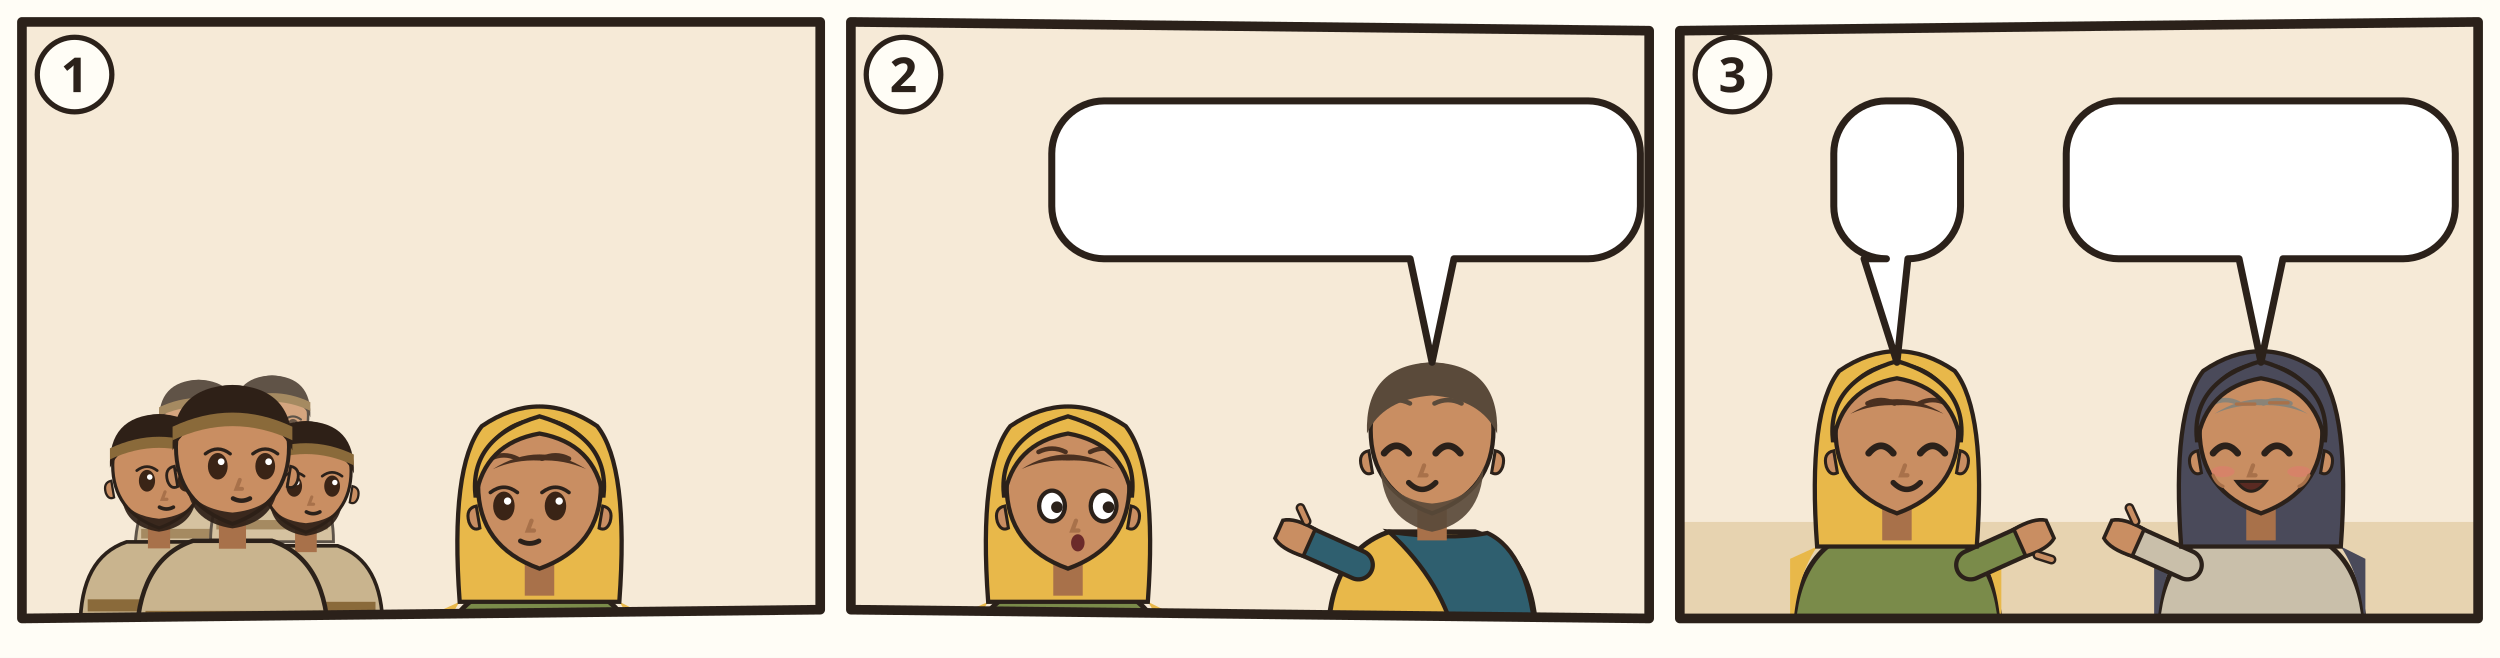
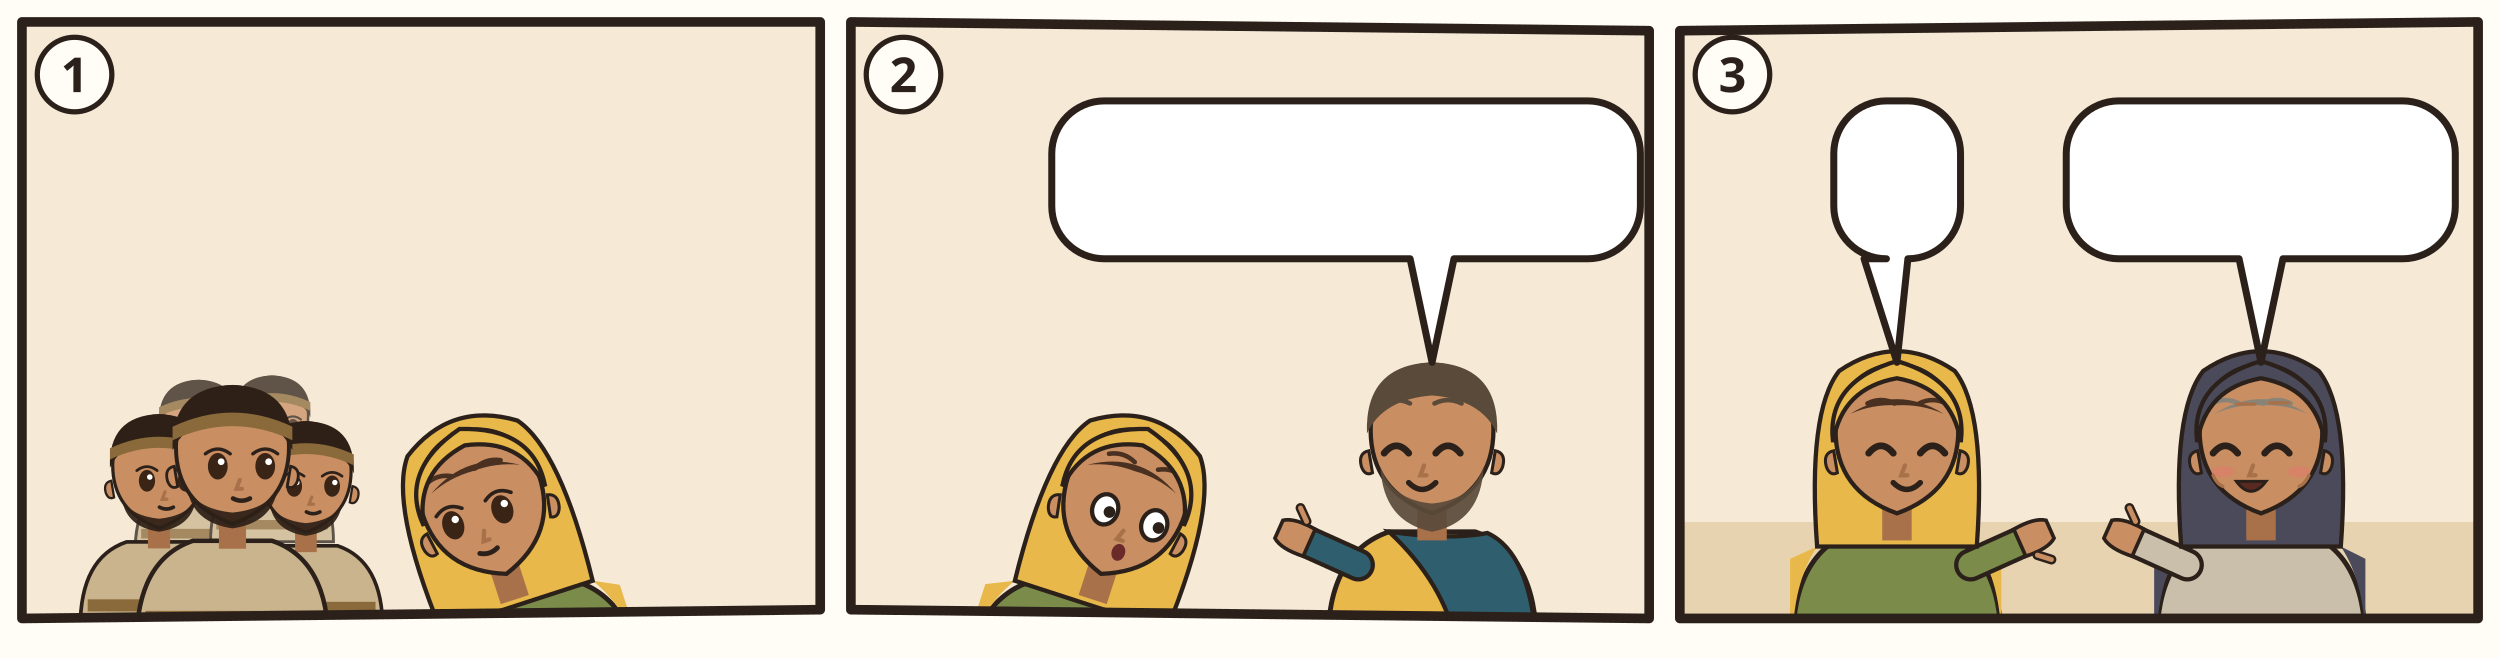
<svg xmlns="http://www.w3.org/2000/svg" viewBox="0 0 380 100">
  <rect width="380" height="100" fill="#FFFDF6" />
  <g transform="translate(2 2) scale(0.6667)">
    <clipPath id="an-cp-rut-002-1">
      <polygon points="2,2 184,2 184,136 2,138" />
    </clipPath>
    <g clip-path="url(#an-cp-rut-002-1)">
      <polygon points="2,2 184,2 184,136 2,138" fill="#F6EAD7" />
      <use href="#an-feld" x="0" y="70" width="186" height="70" />
      <g opacity=".75">
        <g transform="translate(42.272 93.768) scale(0.85008)">
          <path d="M-17 34Q-17 19-7 15.6L7 15.6Q17 19 17 34z" fill="#C9B48E" stroke="#2B211A" stroke-width=".8" />
          <path d="M-15.4 28h30.8v2.6h-30.8z" fill="#8A6A3A" />
          <path d="M-2.4 11h4.8v6h-4.8z" fill="#A8714A" />
          <path d="M-10 -1Q-10 9 0 12.6Q10 9 10 -1A10 10.6 0 0 0 -10 -1z" fill="#C98E62" stroke="#2B211A" stroke-width=".7" />
          <path d="M10.3 2.4q1.8.4 1.2 2.6-.6 1.6-1.8 1z M-10.3 2.4q-1.8.4-1.2 2.6.6 1.6 1.8 1z" fill="#C98E62" stroke="#2B211A" stroke-width=".5" />
          <path d="M-8 6.4Q-7 12.4 0 13.4Q7 12.4 8 6.4Q6 10 0 10.6Q-6 10-8 6.4z" fill="#2E2017" opacity=".92" />
          <ellipse cx="-2.6" cy="2.4" rx="1.75" ry="2.35" fill="#3A2416" />
          <path d="M-4.8 0.2Q-2.6 -1.5 -0.4 0.2" fill="none" stroke="#2B211A" stroke-width=".6" stroke-linecap="round" />
          <circle cx="-2.0" cy="1.6" r=".6" fill="#FFF" />
          <ellipse cx="5.8" cy="2.4" rx="1.75" ry="2.35" fill="#3A2416" />
          <path d="M3.6 0.2Q5.8 -1.5 8.0 0.2" fill="none" stroke="#2B211A" stroke-width=".6" stroke-linecap="round" />
          <circle cx="6.4" cy="1.6" r=".6" fill="#FFF" />
          <path d="M-4.8 -5.3Q-2.6 -6.4 -0.4 -5.3M3.6 -5.3Q5.8 -6.4 8.0 -5.3" fill="none" stroke="#2E2017" stroke-width=".75" stroke-linecap="round" />
          <path d="M1.3 4.8l-.6 1.6h1" fill="none" stroke="#A8714A" stroke-width=".7" stroke-linecap="round" />
          <path d="M0.1 8.1Q1.6 8.9 3.1 8.1" fill="none" stroke="#2B211A" stroke-width=".8" stroke-linecap="round" />
          <path d="M-10.6-.4Q-11-11.6 0-12Q11-11.6 10.6-.4Q8-6 0-6.6Q-8-6-10.6-.4z" fill="#2E2017" />
          <path d="M-10.6-4.6Q0-9.6 10.6-4.6v2.4Q0-7.2-10.6-2.2z" fill="#8A6A3A" />
        </g>
        <g transform="translate(59.016 92.48) scale(0.82432)">
          <path d="M-17 34Q-17 19-7 15.6L7 15.6Q17 19 17 34z" fill="#C9B48E" stroke="#2B211A" stroke-width=".8" />
          <path d="M-15.4 28h30.8v2.6h-30.8z" fill="#8A6A3A" />
          <path d="M-2.4 11h4.8v6h-4.8z" fill="#A8714A" />
          <path d="M-10 -1Q-10 9 0 12.6Q10 9 10 -1A10 10.6 0 0 0 -10 -1z" fill="#C98E62" stroke="#2B211A" stroke-width=".7" />
          <path d="M10.3 2.4q1.8.4 1.2 2.6-.6 1.6-1.8 1z M-10.3 2.4q-1.8.4-1.2 2.6.6 1.6 1.8 1z" fill="#C98E62" stroke="#2B211A" stroke-width=".5" />
          <path d="M-8 6.4Q-7 12.4 0 13.4Q7 12.4 8 6.4Q6 10 0 10.6Q-6 10-8 6.4z" fill="#2E2017" opacity=".92" />
          <ellipse cx="-2.6" cy="2.4" rx="1.75" ry="2.35" fill="#3A2416" />
          <path d="M-4.8 0.2Q-2.6 -1.5 -0.4 0.2" fill="none" stroke="#2B211A" stroke-width=".6" stroke-linecap="round" />
          <circle cx="-2.0" cy="1.6" r=".6" fill="#FFF" />
          <ellipse cx="5.8" cy="2.4" rx="1.75" ry="2.35" fill="#3A2416" />
          <path d="M3.6 0.2Q5.8 -1.5 8.0 0.2" fill="none" stroke="#2B211A" stroke-width=".6" stroke-linecap="round" />
          <circle cx="6.4" cy="1.6" r=".6" fill="#FFF" />
          <path d="M-4.8 -5.3Q-2.6 -6.4 -0.4 -5.3M3.6 -5.3Q5.8 -6.4 8.0 -5.3" fill="none" stroke="#2E2017" stroke-width=".75" stroke-linecap="round" />
          <path d="M1.3 4.8l-.6 1.6h1" fill="none" stroke="#A8714A" stroke-width=".7" stroke-linecap="round" />
          <path d="M0.1 8.1Q1.6 8.9 3.1 8.1" fill="none" stroke="#2B211A" stroke-width=".8" stroke-linecap="round" />
          <path d="M-10.6-.4Q-11-11.6 0-12Q11-11.6 10.6-.4Q8-6 0-6.6Q-8-6-10.6-.4z" fill="#2E2017" />
          <path d="M-10.6-4.6Q0-9.6 10.6-4.6v2.4Q0-7.2-10.6-2.2z" fill="#8A6A3A" />
        </g>
      </g>
      <g transform="translate(33.256 104.072) scale(1.05616)">
        <path d="M-17 34Q-17 19-7 15.6L7 15.6Q17 19 17 34z" fill="#C9B48E" stroke="#2B211A" stroke-width=".8" />
        <path d="M-15.4 28h30.8v2.6h-30.8z" fill="#8A6A3A" />
        <path d="M-2.4 11h4.8v6h-4.8z" fill="#A8714A" />
        <path d="M-10 -1Q-10 9 0 12.6Q10 9 10 -1A10 10.6 0 0 0 -10 -1z" fill="#C98E62" stroke="#2B211A" stroke-width=".7" />
        <path d="M10.3 2.4q1.8.4 1.2 2.6-.6 1.6-1.8 1z M-10.3 2.4q-1.8.4-1.2 2.6.6 1.6 1.8 1z" fill="#C98E62" stroke="#2B211A" stroke-width=".5" />
        <path d="M-8 6.4Q-7 12.4 0 13.4Q7 12.4 8 6.4Q6 10 0 10.6Q-6 10-8 6.4z" fill="#2E2017" opacity=".92" />
        <ellipse cx="-2.6" cy="2.4" rx="1.75" ry="2.35" fill="#3A2416" />
        <path d="M-4.8 0.2Q-2.6 -1.5 -0.4 0.2" fill="none" stroke="#2B211A" stroke-width=".6" stroke-linecap="round" />
        <circle cx="-2.0" cy="1.6" r=".6" fill="#FFF" />
        <ellipse cx="5.8" cy="2.4" rx="1.75" ry="2.35" fill="#3A2416" />
        <path d="M3.6 0.2Q5.8 -1.5 8.0 0.2" fill="none" stroke="#2B211A" stroke-width=".6" stroke-linecap="round" />
        <circle cx="6.4" cy="1.6" r=".6" fill="#FFF" />
        <path d="M-4.8 -5.3Q-2.6 -6.4 -0.4 -5.3M3.6 -5.3Q5.8 -6.4 8.0 -5.3" fill="none" stroke="#2E2017" stroke-width=".75" stroke-linecap="round" />
        <path d="M1.3 4.8l-.6 1.6h1" fill="none" stroke="#A8714A" stroke-width=".7" stroke-linecap="round" />
        <path d="M0.1 8.1Q1.6 8.9 3.1 8.1" fill="none" stroke="#2B211A" stroke-width=".8" stroke-linecap="round" />
        <path d="M-10.6-.4Q-11-11.6 0-12Q11-11.6 10.6-.4Q8-6 0-6.6Q-8-6-10.6-.4z" fill="#2E2017" />
        <path d="M-10.6-4.6Q0-9.6 10.6-4.6v2.4Q0-7.2-10.6-2.2z" fill="#8A6A3A" />
      </g>
      <g transform="translate(66.744 105.36) scale(1.0304)">
        <path d="M-17 34Q-17 19-7 15.6L7 15.6Q17 19 17 34z" fill="#C9B48E" stroke="#2B211A" stroke-width=".8" />
        <path d="M-15.4 28h30.8v2.6h-30.8z" fill="#8A6A3A" />
        <path d="M-2.4 11h4.8v6h-4.8z" fill="#A8714A" />
        <path d="M-10 -1Q-10 9 0 12.6Q10 9 10 -1A10 10.6 0 0 0 -10 -1z" fill="#C98E62" stroke="#2B211A" stroke-width=".7" />
        <path d="M10.3 2.4q1.8.4 1.2 2.6-.6 1.6-1.8 1z M-10.3 2.4q-1.8.4-1.2 2.6.6 1.6 1.8 1z" fill="#C98E62" stroke="#2B211A" stroke-width=".5" />
        <path d="M-8 6.4Q-7 12.4 0 13.4Q7 12.4 8 6.4Q6 10 0 10.6Q-6 10-8 6.4z" fill="#2E2017" opacity=".92" />
        <ellipse cx="-2.6" cy="2.4" rx="1.75" ry="2.35" fill="#3A2416" />
        <path d="M-4.8 0.2Q-2.6 -1.5 -0.4 0.2" fill="none" stroke="#2B211A" stroke-width=".6" stroke-linecap="round" />
        <circle cx="-2.0" cy="1.6" r=".6" fill="#FFF" />
        <ellipse cx="5.8" cy="2.4" rx="1.75" ry="2.35" fill="#3A2416" />
        <path d="M3.6 0.2Q5.8 -1.5 8.0 0.2" fill="none" stroke="#2B211A" stroke-width=".6" stroke-linecap="round" />
        <circle cx="6.4" cy="1.6" r=".6" fill="#FFF" />
        <path d="M-4.8 -5.3Q-2.6 -6.4 -0.4 -5.3M3.6 -5.3Q5.8 -6.4 8.0 -5.3" fill="none" stroke="#2E2017" stroke-width=".75" stroke-linecap="round" />
        <path d="M1.3 4.8l-.6 1.6h1" fill="none" stroke="#A8714A" stroke-width=".7" stroke-linecap="round" />
        <path d="M0.1 8.1Q1.6 8.9 3.1 8.1" fill="none" stroke="#2B211A" stroke-width=".8" stroke-linecap="round" />
        <path d="M-10.6-.4Q-11-11.6 0-12Q11-11.6 10.6-.4Q8-6 0-6.6Q-8-6-10.6-.4z" fill="#2E2017" />
        <path d="M-10.6-4.6Q0-9.6 10.6-4.6v2.4Q0-7.2-10.6-2.2z" fill="#8A6A3A" />
      </g>
      <g transform="translate(50 100.208) scale(1.288)">
        <path d="M-17 34Q-17 19-7 15.6L7 15.6Q17 19 17 34z" fill="#C9B48E" stroke="#2B211A" stroke-width=".8" />
        <path d="M-15.4 28h30.8v2.6h-30.8z" fill="#8A6A3A" />
        <path d="M-2.4 11h4.8v6h-4.8z" fill="#A8714A" />
        <path d="M-10 -1Q-10 9 0 12.6Q10 9 10 -1A10 10.6 0 0 0 -10 -1z" fill="#C98E62" stroke="#2B211A" stroke-width=".7" />
        <path d="M10.3 2.4q1.8.4 1.2 2.6-.6 1.6-1.8 1z M-10.3 2.4q-1.8.4-1.2 2.6.6 1.6 1.8 1z" fill="#C98E62" stroke="#2B211A" stroke-width=".5" />
        <path d="M-8 6.4Q-7 12.4 0 13.4Q7 12.4 8 6.4Q6 10 0 10.6Q-6 10-8 6.4z" fill="#2E2017" opacity=".92" />
        <ellipse cx="-2.6" cy="2.4" rx="1.75" ry="2.35" fill="#3A2416" />
        <path d="M-4.8 0.2Q-2.6 -1.5 -0.4 0.2" fill="none" stroke="#2B211A" stroke-width=".6" stroke-linecap="round" />
        <circle cx="-2.0" cy="1.6" r=".6" fill="#FFF" />
        <ellipse cx="5.8" cy="2.4" rx="1.75" ry="2.35" fill="#3A2416" />
        <path d="M3.6 0.2Q5.8 -1.5 8.0 0.2" fill="none" stroke="#2B211A" stroke-width=".6" stroke-linecap="round" />
        <circle cx="6.4" cy="1.6" r=".6" fill="#FFF" />
        <path d="M-4.8 -5.3Q-2.6 -6.4 -0.4 -5.3M3.6 -5.3Q5.8 -6.4 8.0 -5.3" fill="none" stroke="#2E2017" stroke-width=".75" stroke-linecap="round" />
        <path d="M1.3 4.8l-.6 1.6h1" fill="none" stroke="#A8714A" stroke-width=".7" stroke-linecap="round" />
        <path d="M0.1 8.1Q1.6 8.9 3.1 8.1" fill="none" stroke="#2B211A" stroke-width=".8" stroke-linecap="round" />
        <path d="M-10.6-.4Q-11-11.6 0-12Q11-11.6 10.6-.4Q8-6 0-6.6Q-8-6-10.6-.4z" fill="#2E2017" />
        <path d="M-10.6-4.6Q0-9.6 10.6-4.6v2.4Q0-7.2-10.6-2.2z" fill="#8A6A3A" />
        <use href="#an-a-aehren" x="1" y="16" width="14" height="14" />
      </g>
-       <g transform="translate(120 109.0) scale(1.4)">
-         <path d="M-17 34Q-17 19-7 15.6L7 15.6Q17 19 17 34z" fill="#7A8B4A" stroke="#2B211A" stroke-width=".8" />
-         <path d="M-13 18Q-17 24-17 34h-.4V20zM13 18Q17 24 17 34V20z" fill="#E8B84A" />
-         <path d="M-13 18Q-14.6-4-9.4-10.6Q0-17 9.4-10.6Q14.6-4 13 18z" fill="#E8B84A" stroke="#2B211A" stroke-width=".7" />
-         <path d="M-2.4 11h4.8v6h-4.8z" fill="#A8714A" />
-         <path d="M-10 -1Q-10 9 0 12.6Q10 9 10 -1A10 10.6 0 0 0 -10 -1z" fill="#C98E62" stroke="#2B211A" stroke-width=".7" />
-         <path d="M10.3 2.4q1.8.4 1.2 2.6-.6 1.6-1.8 1z M-10.3 2.4q-1.8.4-1.2 2.6.6 1.6 1.8 1z" fill="#C98E62" stroke="#2B211A" stroke-width=".5" />
-         <ellipse cx="-5.8" cy="2.4" rx="1.75" ry="2.35" fill="#3A2416" />
-         <path d="M-8.0 0.2Q-5.8 -1.5 -3.6 0.2" fill="none" stroke="#2B211A" stroke-width=".6" stroke-linecap="round" />
-         <circle cx="-5.2" cy="1.6" r=".6" fill="#FFF" />
-         <ellipse cx="2.6" cy="2.4" rx="1.75" ry="2.35" fill="#3A2416" />
-         <path d="M0.4 0.2Q2.6 -1.5 4.8 0.2" fill="none" stroke="#2B211A" stroke-width=".6" stroke-linecap="round" />
-         <circle cx="3.2" cy="1.6" r=".6" fill="#FFF" />
-         <path d="M-8.0 -5.3Q-5.8 -6.4 -3.6 -5.3M0.4 -5.3Q2.6 -6.4 4.8 -5.3" fill="none" stroke="#4A3020" stroke-width=".75" stroke-linecap="round" />
-         <path d="M-1.3 4.8l-.6 1.6h1" fill="none" stroke="#A8714A" stroke-width=".7" stroke-linecap="round" />
-         <path d="M-3.1 8.1Q-1.6 8.9 -0.1 8.1" fill="none" stroke="#2B211A" stroke-width=".8" stroke-linecap="round" />
-         <path d="M-7.6-3.6Q0-8.4 7.6-3.6Q4-5.2 0-5Q-4-5.2-7.6-3.6z" fill="#4A3020" />
-         <path d="M-10.4 1Q-11.6-8.8 0-12.2Q11.6-8.8 10.4 1Q9-7.8 0-9.4Q-9-7.8-10.4 1z" fill="#E8B84A" stroke="#2B211A" stroke-width=".7" />
-         <use href="#an-a-garbe" x="1" y="16" width="14" height="14" />
+       <g transform="rotate(-18 120.0 151.0)">
+         <g transform="translate(120 109.0) scale(1.4)">
+           <path d="M-17 34Q-17 19-7 15.6L7 15.6Q17 19 17 34z" fill="#7A8B4A" stroke="#2B211A" stroke-width=".8" />
+           <path d="M-13 18Q-17 24-17 34h-.4V20zM13 18Q17 24 17 34V20z" fill="#E8B84A" />
+           <path d="M-13 18Q-14.6-4-9.4-10.6Q0-17 9.4-10.6Q14.6-4 13 18z" fill="#E8B84A" stroke="#2B211A" stroke-width=".7" />
+           <path d="M-2.4 11h4.8v6h-4.8z" fill="#A8714A" />
+           <path d="M-10 -1Q-10 9 0 12.6Q10 9 10 -1A10 10.6 0 0 0 -10 -1z" fill="#C98E62" stroke="#2B211A" stroke-width=".7" />
+           <path d="M10.3 2.4q1.8.4 1.2 2.6-.6 1.6-1.8 1z M-10.3 2.4q-1.8.4-1.2 2.6.6 1.6 1.8 1z" fill="#C98E62" stroke="#2B211A" stroke-width=".5" />
+           <ellipse cx="-5.8" cy="2.4" rx="1.75" ry="2.35" fill="#3A2416" />
+           <path d="M-8.0 0.2Q-5.8 -1.5 -3.6 0.2" fill="none" stroke="#2B211A" stroke-width=".6" stroke-linecap="round" />
+           <circle cx="-5.2" cy="1.6" r=".6" fill="#FFF" />
+           <ellipse cx="2.6" cy="2.4" rx="1.75" ry="2.35" fill="#3A2416" />
+           <path d="M0.4 0.2Q2.6 -1.5 4.8 0.2" fill="none" stroke="#2B211A" stroke-width=".6" stroke-linecap="round" />
+           <circle cx="3.2" cy="1.6" r=".6" fill="#FFF" />
+           <path d="M-8.0 -5.3Q-5.8 -6.4 -3.6 -5.3M0.4 -5.3Q2.6 -6.4 4.8 -5.3" fill="none" stroke="#4A3020" stroke-width=".75" stroke-linecap="round" />
+           <path d="M-1.3 4.8l-.6 1.6h1" fill="none" stroke="#A8714A" stroke-width=".7" stroke-linecap="round" />
+           <path d="M-3.1 8.1Q-1.6 8.9 -0.1 8.1" fill="none" stroke="#2B211A" stroke-width=".8" stroke-linecap="round" />
+           <path d="M-7.6-3.6Q0-8.4 7.6-3.6Q4-5.2 0-5Q-4-5.2-7.6-3.6z" fill="#4A3020" />
+           <path d="M-10.4 1Q-11.6-8.8 0-12.2Q11.6-8.8 10.4 1Q9-7.8 0-9.4Q-9-7.8-10.4 1z" fill="#E8B84A" stroke="#2B211A" stroke-width=".7" />
+           <use href="#an-a-garbe" x="1" y="16" width="14" height="14" />
+         </g>
      </g>
      <use href="#an-garbe" x="146.0" y="100" width="18" height="24" />
    </g>
    <polygon points="2,2 184,2 184,136 2,138" fill="none" stroke="#2B211A" stroke-width="2.2" stroke-linejoin="round" />
    <circle cx="14" cy="14" r="8.5" fill="#FFFDF6" stroke="#2B211A" stroke-width="1.2" />
    <text x="14" y="18" text-anchor="middle" font-family="sans-serif" font-size="11" font-weight="700" fill="#2B211A">1</text>
  </g>
  <g transform="translate(128 2) scale(0.6667)">
    <clipPath id="an-cp-rut-002-2">
      <polygon points="2,2 184,4 184,138 2,136" />
    </clipPath>
    <g clip-path="url(#an-cp-rut-002-2)">
      <polygon points="2,2 184,4 184,138 2,136" fill="#F6EAD7" />
      <use href="#an-feld" x="0" y="70" width="186" height="70" />
-       <g transform="translate(51.5 109.0) scale(1.4)">
-         <path d="M-17 34Q-17 19-7 15.6L7 15.6Q17 19 17 34z" fill="#7A8B4A" stroke="#2B211A" stroke-width=".8" />
-         <path d="M-13 18Q-17 24-17 34h-.4V20zM13 18Q17 24 17 34V20z" fill="#E8B84A" />
-         <path d="M-13 18Q-14.6-4-9.4-10.6Q0-17 9.4-10.6Q14.6-4 13 18z" fill="#E8B84A" stroke="#2B211A" stroke-width=".7" />
-         <path d="M-2.4 11h4.8v6h-4.8z" fill="#A8714A" />
-         <path d="M-10 -1Q-10 9 0 12.6Q10 9 10 -1A10 10.6 0 0 0 -10 -1z" fill="#C98E62" stroke="#2B211A" stroke-width=".7" />
-         <path d="M10.3 2.4q1.8.4 1.2 2.6-.6 1.6-1.8 1z M-10.3 2.4q-1.8.4-1.2 2.6.6 1.6 1.8 1z" fill="#C98E62" stroke="#2B211A" stroke-width=".5" />
-         <ellipse cx="-2.6" cy="2.4" rx="2.1" ry="2.5" fill="#FFF" stroke="#2B211A" stroke-width=".7" />
-         <circle cx="-1.8" cy="2.6" r=".95" fill="#2B211A" />
-         <ellipse cx="5.8" cy="2.4" rx="2.1" ry="2.5" fill="#FFF" stroke="#2B211A" stroke-width=".7" />
-         <circle cx="6.6" cy="2.6" r=".95" fill="#2B211A" />
-         <path d="M-4.8 -6.4Q-2.6 -7.5 -0.4 -6.4M3.6 -6.4Q5.8 -7.5 8.0 -6.4" fill="none" stroke="#4A3020" stroke-width=".75" stroke-linecap="round" />
-         <path d="M1.3 4.8l-.6 1.6h1" fill="none" stroke="#A8714A" stroke-width=".7" stroke-linecap="round" />
-         <ellipse cx="1.6" cy="8.4" rx="1.1" ry="1.4" fill="#6B2A2A" />
-         <path d="M-7.6-3.6Q0-8.4 7.6-3.6Q4-5.2 0-5Q-4-5.2-7.6-3.6z" fill="#4A3020" />
-         <path d="M-10.4 1Q-11.6-8.8 0-12.2Q11.6-8.8 10.4 1Q9-7.8 0-9.4Q-9-7.8-10.4 1z" fill="#E8B84A" stroke="#2B211A" stroke-width=".7" />
-         <use href="#an-a-garbe" x="1" y="16" width="14" height="14" />
+       <g transform="rotate(18 51.5 151.0)">
+         <g transform="translate(51.5 109.0) scale(1.4)">
+           <path d="M-17 34Q-17 19-7 15.6L7 15.6Q17 19 17 34z" fill="#7A8B4A" stroke="#2B211A" stroke-width=".8" />
+           <path d="M-13 18Q-17 24-17 34h-.4V20zM13 18Q17 24 17 34V20z" fill="#E8B84A" />
+           <path d="M-13 18Q-14.6-4-9.4-10.6Q0-17 9.4-10.6Q14.6-4 13 18z" fill="#E8B84A" stroke="#2B211A" stroke-width=".7" />
+           <path d="M-2.4 11h4.8v6h-4.8z" fill="#A8714A" />
+           <path d="M-10 -1Q-10 9 0 12.6Q10 9 10 -1A10 10.6 0 0 0 -10 -1z" fill="#C98E62" stroke="#2B211A" stroke-width=".7" />
+           <path d="M10.3 2.4q1.8.4 1.2 2.6-.6 1.6-1.8 1z M-10.3 2.4q-1.8.4-1.2 2.6.6 1.6 1.8 1z" fill="#C98E62" stroke="#2B211A" stroke-width=".5" />
+           <ellipse cx="-2.6" cy="2.4" rx="2.1" ry="2.5" fill="#FFF" stroke="#2B211A" stroke-width=".7" />
+           <circle cx="-1.8" cy="2.6" r=".95" fill="#2B211A" />
+           <ellipse cx="5.8" cy="2.4" rx="2.1" ry="2.5" fill="#FFF" stroke="#2B211A" stroke-width=".7" />
+           <circle cx="6.6" cy="2.6" r=".95" fill="#2B211A" />
+           <path d="M-4.8 -6.4Q-2.6 -7.5 -0.4 -6.4M3.6 -6.4Q5.8 -7.5 8.0 -6.4" fill="none" stroke="#4A3020" stroke-width=".75" stroke-linecap="round" />
+           <path d="M1.3 4.8l-.6 1.6h1" fill="none" stroke="#A8714A" stroke-width=".7" stroke-linecap="round" />
+           <ellipse cx="1.6" cy="8.4" rx="1.1" ry="1.4" fill="#6B2A2A" />
+           <path d="M-7.6-3.6Q0-8.4 7.6-3.6Q4-5.2 0-5Q-4-5.2-7.6-3.6z" fill="#4A3020" />
+           <path d="M-10.4 1Q-11.6-8.8 0-12.2Q11.6-8.8 10.4 1Q9-7.8 0-9.4Q-9-7.8-10.4 1z" fill="#E8B84A" stroke="#2B211A" stroke-width=".7" />
+           <use href="#an-a-garbe" x="1" y="16" width="14" height="14" />
+         </g>
      </g>
      <g transform="translate(134.5 96.4) scale(1.4)">
        <path d="M-17 34Q-17 19-7 15.6L7 15.6Q17 19 17 34z" fill="#E8B84A" stroke="#2B211A" stroke-width=".8" />
        <path d="M-7 15.6Q3 17 9 15.8Q16 19 17 34L4 34Q2 24-7 15.6z" fill="#2F5F6F" stroke="#2B211A" stroke-width=".7" />
        <path d="M-12 21L-21.1 16.9" stroke="#2B211A" stroke-width="5.4" stroke-linecap="round" />
        <path d="M-12 21L-21.1 16.9" stroke="#2F5F6F" stroke-width="4" stroke-linecap="round" />
        <g transform="translate(-21.1 16.9) rotate(294)">
          <path d="M-2.4 1.2Q-2.8-2.6-1.6-4.2h3.2Q2.8-2.6 2.4 1.2z" fill="#C98E62" stroke="#2B211A" stroke-width=".6" />
          <path d="M3 -.6l1.6-1.8" stroke="#2B211A" stroke-width="1.6" stroke-linecap="round" />
          <path d="M3 -.6l1.6-1.8" stroke="#C98E62" stroke-width=".8" stroke-linecap="round" />
        </g>
        <path d="M-2.4 11h4.8v6h-4.8z" fill="#A8714A" />
        <path d="M-10 -1Q-10 9 0 12.6Q10 9 10 -1A10 10.6 0 0 0 -10 -1z" fill="#C98E62" stroke="#2B211A" stroke-width=".7" />
        <path d="M10.3 2.4q1.8.4 1.2 2.6-.6 1.6-1.8 1z M-10.3 2.4q-1.8.4-1.2 2.6.6 1.6 1.8 1z" fill="#C98E62" stroke="#2B211A" stroke-width=".5" />
        <path d="M-8.4 5Q-8 14 0 15.6Q8 14 8.4 5Q6.6 10.4 0 11Q-6.6 10.4-8.4 5z" fill="#5A4A3A" opacity=".92" />
        <path d="M-7.8 2.8Q-5.8 0.4 -3.8 2.8" fill="none" stroke="#2B211A" stroke-width="1.1" stroke-linecap="round" />
        <path d="M0.6 2.8Q2.6 0.4 4.6 2.8" fill="none" stroke="#2B211A" stroke-width="1.1" stroke-linecap="round" />
        <path d="M-8.0 -5.3Q-5.8 -6.4 -3.6 -5.3M0.4 -5.3Q2.6 -6.4 4.8 -5.3" fill="none" stroke="#5A4A3A" stroke-width=".75" stroke-linecap="round" />
        <path d="M-1.3 4.8l-.6 1.6h1" fill="none" stroke="#A8714A" stroke-width=".7" stroke-linecap="round" />
        <path d="M-3.8 7.6Q-1.6 9.8 0.6 7.6" fill="none" stroke="#2B211A" stroke-width=".9" stroke-linecap="round" />
        <path d="M-10.6-.4Q-11-11.6 0-12Q11-11.6 10.6-.4Q8-6 0-6.6Q-8-6-10.6-.4z" fill="#5A4A3A" />
        <use href="#an-a-worfel" x="1" y="16" width="14" height="14" />
      </g>
      <g>
        <path d="M59.8 20H170A12 12 0 0 1 182 32V44A12 12 0 0 1 170 56L139.5 56L134.5 79.6L129.5 56H59.8A12 12 0 0 1 47.8 44V32A12 12 0 0 1 59.8 20Z" fill="#FFFFFF" stroke="#2B211A" stroke-width="1.6" stroke-linejoin="round" />
        <use href="#an-p-noomi" x="53.8" y="26" width="16.9" height="24" />
        <use href="#an-z-treue" x="75.7" y="26" width="32.0" height="24" />
        <use href="#an-gott" x="112.7" y="26" width="24.0" height="24" />
        <use href="#an-z-zuflucht" x="141.7" y="26" width="34.3" height="24" />
      </g>
    </g>
    <polygon points="2,2 184,4 184,138 2,136" fill="none" stroke="#2B211A" stroke-width="2.2" stroke-linejoin="round" />
    <circle cx="14" cy="14" r="8.5" fill="#FFFDF6" stroke="#2B211A" stroke-width="1.2" />
    <text x="14" y="18" text-anchor="middle" font-family="sans-serif" font-size="11" font-weight="700" fill="#2B211A">2</text>
  </g>
  <g transform="translate(254 2) scale(0.6667)">
    <clipPath id="an-cp-rut-002-3">
      <polygon points="2,4 184,2 184,138 2,138" />
    </clipPath>
    <g clip-path="url(#an-cp-rut-002-3)">
      <polygon points="2,4 184,2 184,138 2,138" fill="#F6EAD7" />
      <path d="M0 116h186v24H0z" fill="#E7D3B0" />
      <g transform="translate(51.5 96.4) scale(1.4)">
        <path d="M-17 34Q-17 19-7 15.6L7 15.6Q17 19 17 34z" fill="#7A8B4A" stroke="#2B211A" stroke-width=".8" />
        <path d="M-13 18Q-17 24-17 34h-.4V20zM13 18Q17 24 17 34V20z" fill="#E8B84A" />
        <path d="M12 21L21.1 16.9" stroke="#2B211A" stroke-width="5.4" stroke-linecap="round" />
        <path d="M12 21L21.1 16.9" stroke="#7A8B4A" stroke-width="4" stroke-linecap="round" />
        <g transform="translate(21.1 16.9) rotate(66)">
          <path d="M-2.4 1.2Q-2.8-2.6-1.6-4.2h3.2Q2.8-2.6 2.4 1.2z" fill="#C98E62" stroke="#2B211A" stroke-width=".6" />
          <path d="M3 -.6l1.6-1.8" stroke="#2B211A" stroke-width="1.6" stroke-linecap="round" />
          <path d="M3 -.6l1.6-1.8" stroke="#C98E62" stroke-width=".8" stroke-linecap="round" />
        </g>
        <path d="M-13 18Q-14.6-4-9.4-10.6Q0-17 9.4-10.6Q14.6-4 13 18z" fill="#E8B84A" stroke="#2B211A" stroke-width=".7" />
        <path d="M-2.4 11h4.8v6h-4.8z" fill="#A8714A" />
        <path d="M-10 -1Q-10 9 0 12.6Q10 9 10 -1A10 10.6 0 0 0 -10 -1z" fill="#C98E62" stroke="#2B211A" stroke-width=".7" />
        <path d="M10.3 2.4q1.8.4 1.2 2.6-.6 1.6-1.8 1z M-10.3 2.4q-1.8.4-1.2 2.6.6 1.6 1.8 1z" fill="#C98E62" stroke="#2B211A" stroke-width=".5" />
        <path d="M-4.6 2.8Q-2.6 0.4 -0.6 2.8" fill="none" stroke="#2B211A" stroke-width="1.1" stroke-linecap="round" />
        <path d="M3.8 2.8Q5.8 0.4 7.8 2.8" fill="none" stroke="#2B211A" stroke-width="1.1" stroke-linecap="round" />
        <path d="M-4.8 -5.3Q-2.6 -6.4 -0.4 -5.3M3.6 -5.3Q5.8 -6.4 8.0 -5.3" fill="none" stroke="#4A3020" stroke-width=".75" stroke-linecap="round" />
        <path d="M1.3 4.8l-.6 1.6h1" fill="none" stroke="#A8714A" stroke-width=".7" stroke-linecap="round" />
        <path d="M-0.6 7.6Q1.6 9.8 3.8 7.6" fill="none" stroke="#2B211A" stroke-width=".9" stroke-linecap="round" />
        <path d="M-7.6-3.6Q0-8.4 7.6-3.6Q4-5.2 0-5Q-4-5.2-7.6-3.6z" fill="#4A3020" />
        <path d="M-10.4 1Q-11.6-8.8 0-12.2Q11.6-8.8 10.4 1Q9-7.8 0-9.4Q-9-7.8-10.4 1z" fill="#E8B84A" stroke="#2B211A" stroke-width=".7" />
        <use href="#an-gerste" x="-4" y="13" width="16" height="12" />
      </g>
      <g transform="translate(134.5 96.4) scale(1.4)">
        <path d="M-17 34Q-17 19-7 15.6L7 15.6Q17 19 17 34z" fill="#C9BFAA" stroke="#2B211A" stroke-width=".8" />
        <path d="M-13 18Q-17 24-17 34h-.4V20zM13 18Q17 24 17 34V20z" fill="#4A4A5A" />
        <path d="M-12 21L-21.1 16.9" stroke="#2B211A" stroke-width="5.4" stroke-linecap="round" />
        <path d="M-12 21L-21.1 16.9" stroke="#C9BFAA" stroke-width="4" stroke-linecap="round" />
        <g transform="translate(-21.1 16.9) rotate(294)">
          <path d="M-2.4 1.2Q-2.8-2.6-1.6-4.2h3.2Q2.8-2.6 2.4 1.2z" fill="#C98E62" stroke="#2B211A" stroke-width=".6" />
          <path d="M3 -.6l1.6-1.8" stroke="#2B211A" stroke-width="1.6" stroke-linecap="round" />
          <path d="M3 -.6l1.6-1.8" stroke="#C98E62" stroke-width=".8" stroke-linecap="round" />
        </g>
        <path d="M-13 18Q-14.6-4-9.4-10.6Q0-17 9.4-10.6Q14.6-4 13 18z" fill="#4A4A5A" stroke="#2B211A" stroke-width=".7" />
        <path d="M-2.4 11h4.8v6h-4.8z" fill="#A8714A" />
        <path d="M-10 -1Q-10 9 0 12.6Q10 9 10 -1A10 10.6 0 0 0 -10 -1z" fill="#C98E62" stroke="#2B211A" stroke-width=".7" />
        <path d="M10.3 2.4q1.8.4 1.2 2.6-.6 1.6-1.8 1z M-10.3 2.4q-1.8.4-1.2 2.6.6 1.6 1.8 1z" fill="#C98E62" stroke="#2B211A" stroke-width=".5" />
        <path d="M-7.8 2.8Q-5.8 0.4 -3.8 2.8" fill="none" stroke="#2B211A" stroke-width="1.1" stroke-linecap="round" />
        <path d="M0.6 2.8Q2.6 0.4 4.6 2.8" fill="none" stroke="#2B211A" stroke-width="1.1" stroke-linecap="round" />
        <path d="M-8.0 -5.3Q-5.8 -6.4 -3.6 -5.3M0.4 -5.3Q2.6 -6.4 4.8 -5.3" fill="none" stroke="#8A8478" stroke-width=".75" stroke-linecap="round" />
        <path d="M-1.3 4.8l-.6 1.6h1" fill="none" stroke="#A8714A" stroke-width=".7" stroke-linecap="round" />
        <ellipse cx="-6.2" cy="5.8" rx="1.9" ry=".9" fill="#E07A6E" opacity=".55" />
        <ellipse cx="6.2" cy="5.8" rx="1.9" ry=".9" fill="#E07A6E" opacity=".55" />
        <path d="M-4.0 7.4Q-1.6 10.6 0.8 7.4z" fill="#5A2A22" stroke="#2B211A" stroke-width=".5" />
        <path d="M-7.6-3.6Q0-8.4 7.6-3.6Q4-5.2 0-5Q-4-5.2-7.6-3.6z" fill="#8A8478" />
        <path d="M-10.4 1Q-11.6-8.8 0-12.2Q11.6-8.8 10.4 1Q9-7.8 0-9.4Q-9-7.8-10.4 1z" fill="#4A4A5A" stroke="#2B211A" stroke-width=".7" />
        <path d="M-4-5.2h3M1.4-5.4h3M-7.8 6.4q.6 1.4 1.6 1.8M7.8 6.4q-.6 1.4-1.6 1.8" stroke="#A8714A" stroke-width=".55" stroke-linecap="round" fill="none" />
      </g>
      <g>
        <path d="M49.1 20H54A12 12 0 0 1 66 32V44A12 12 0 0 1 54 56L54 56L51.5 79.6L44 56H49.1A12 12 0 0 1 37.1 44V32A12 12 0 0 1 49.1 20Z" fill="#FFFFFF" stroke="#2B211A" stroke-width="1.6" stroke-linejoin="round" />
        <use href="#an-p-boas" x="43.1" y="26" width="16.9" height="24" />
      </g>
      <g>
        <path d="M102.1 20H166.8A12 12 0 0 1 178.8 32V44A12 12 0 0 1 166.8 56L139.5 56L134.5 79.6L129.5 56H102.1A12 12 0 0 1 90.1 44V32A12 12 0 0 1 102.1 20Z" fill="#FFFFFF" stroke="#2B211A" stroke-width="1.6" stroke-linejoin="round" />
        <use href="#an-z-segnen" x="96.1" y="26" width="22.2" height="24" />
        <use href="#an-p-boas" x="123.3" y="26" width="16.9" height="24" />
        <use href="#an-z-loeserecht" x="145.2" y="26" width="27.7" height="24" />
      </g>
    </g>
    <polygon points="2,4 184,2 184,138 2,138" fill="none" stroke="#2B211A" stroke-width="2.2" stroke-linejoin="round" />
    <circle cx="14" cy="14" r="8.5" fill="#FFFDF6" stroke="#2B211A" stroke-width="1.2" />
    <text x="14" y="18" text-anchor="middle" font-family="sans-serif" font-size="11" font-weight="700" fill="#2B211A">3</text>
  </g>
</svg>
